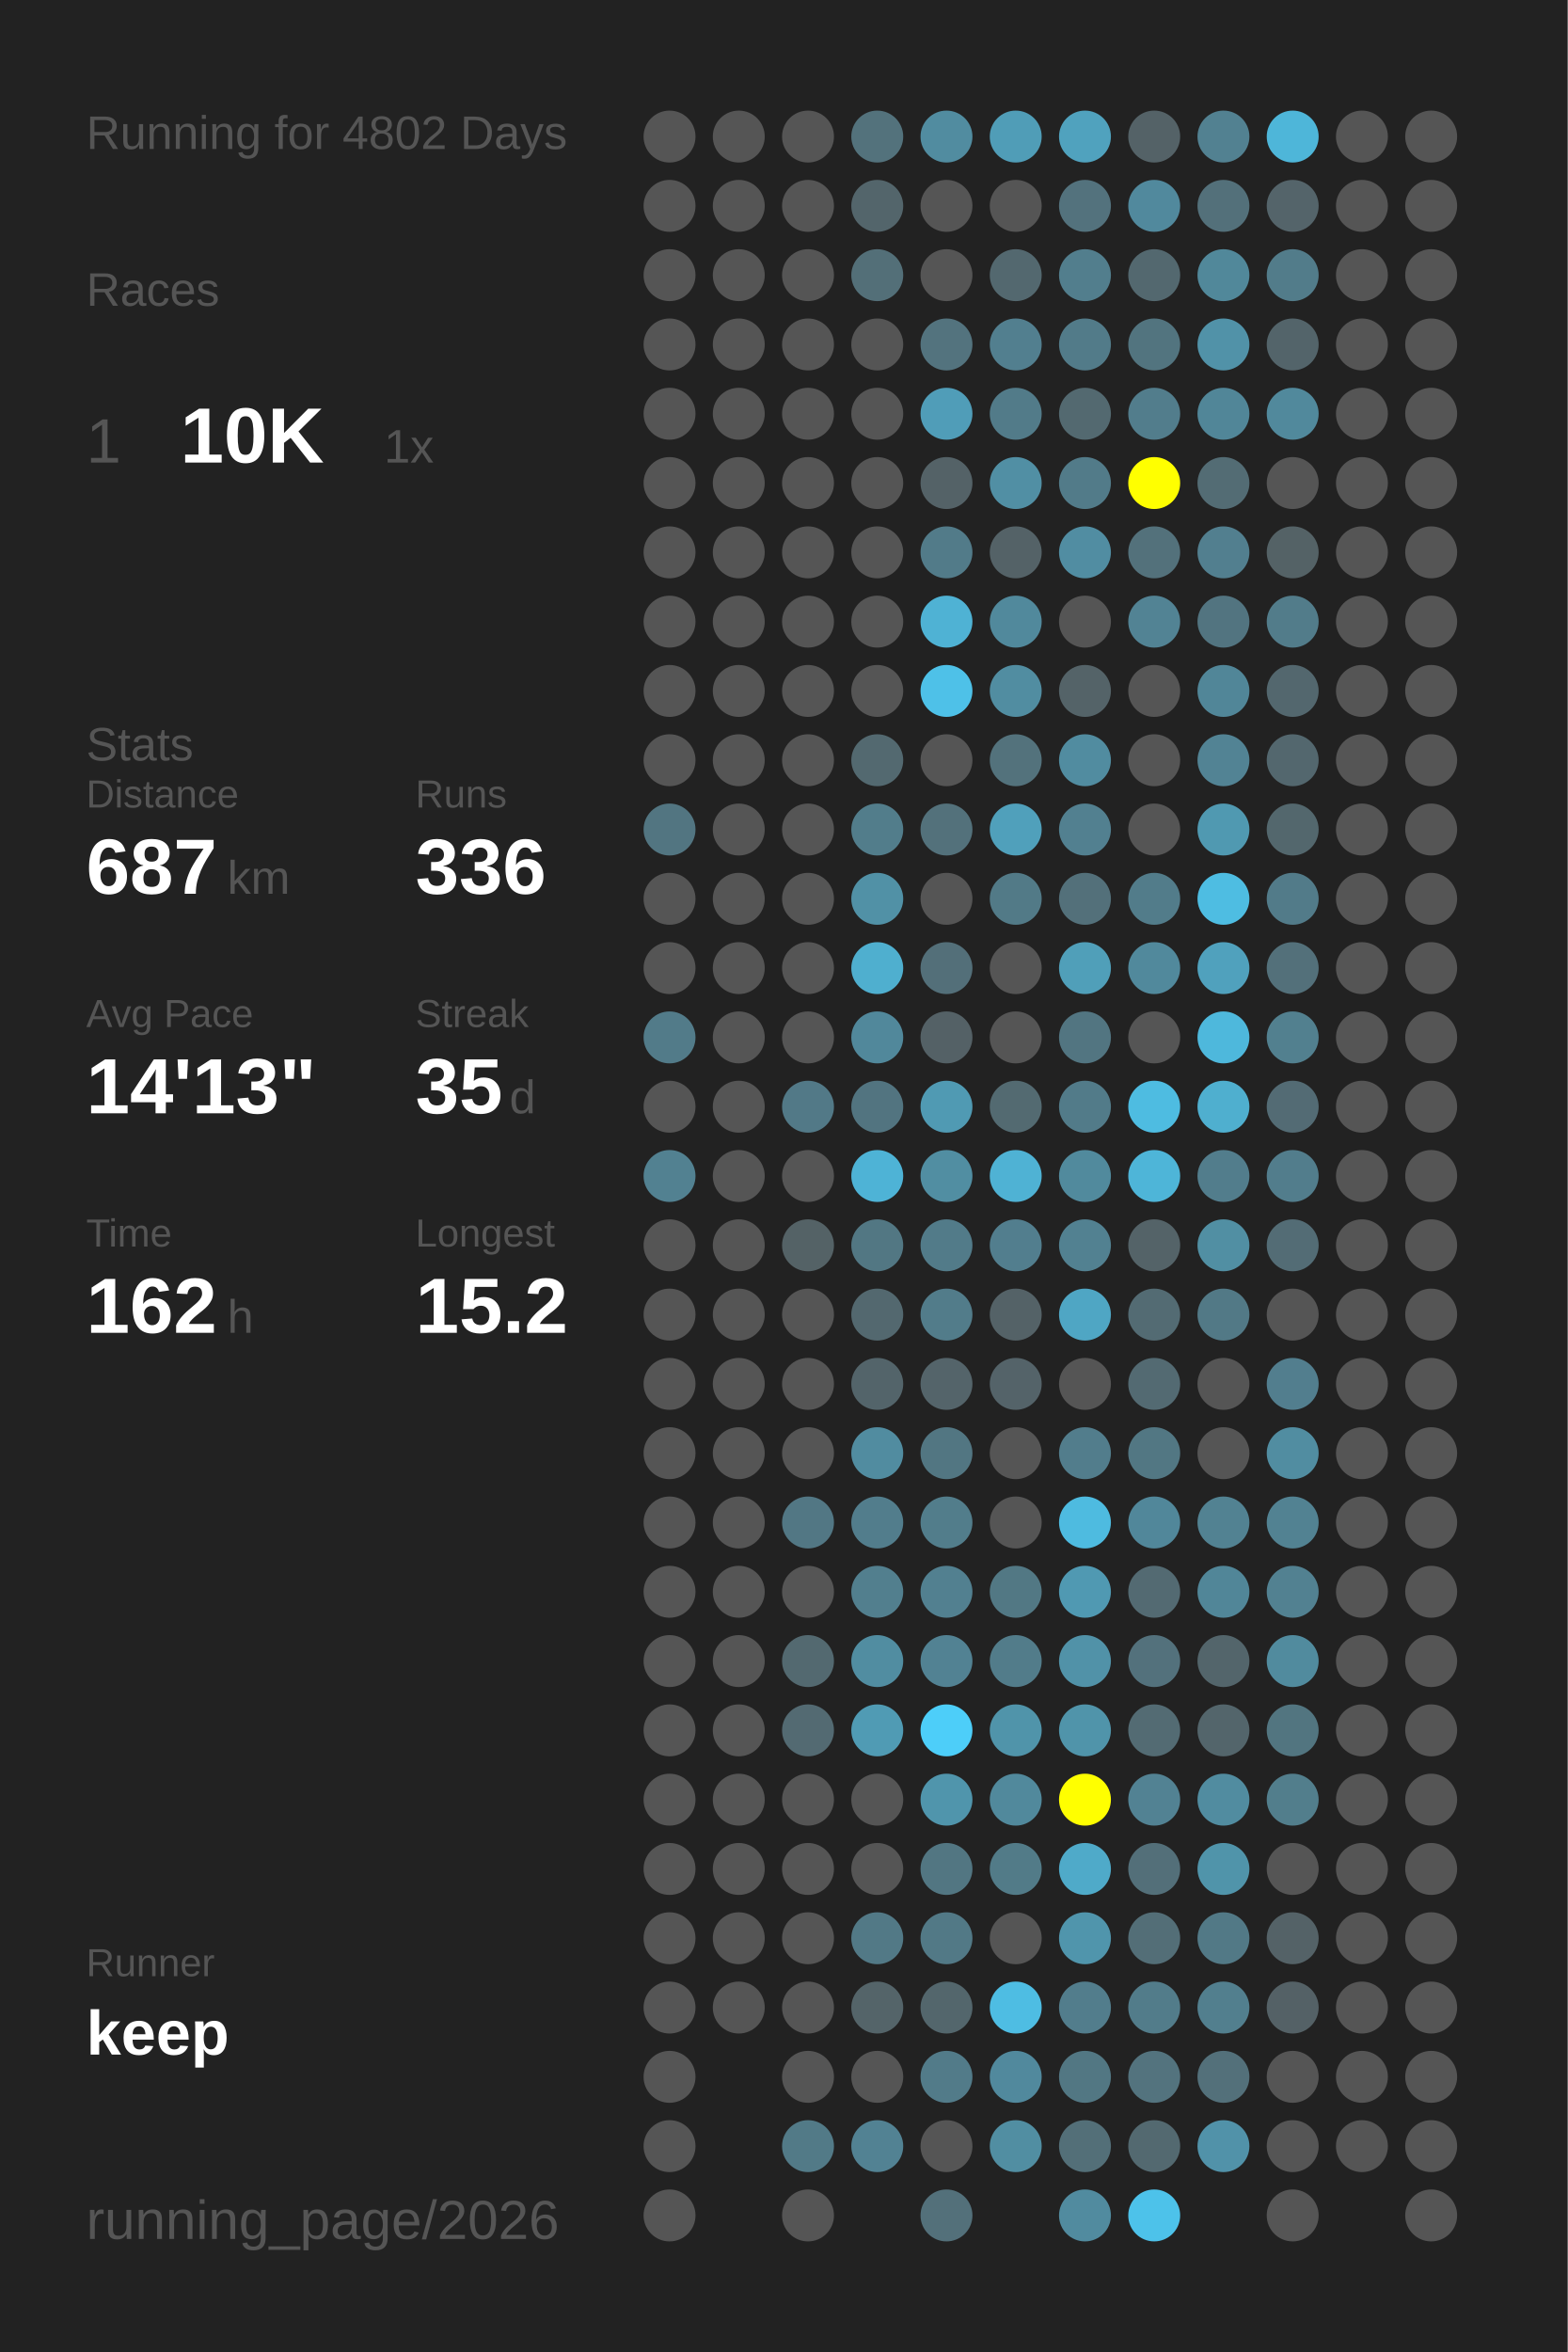
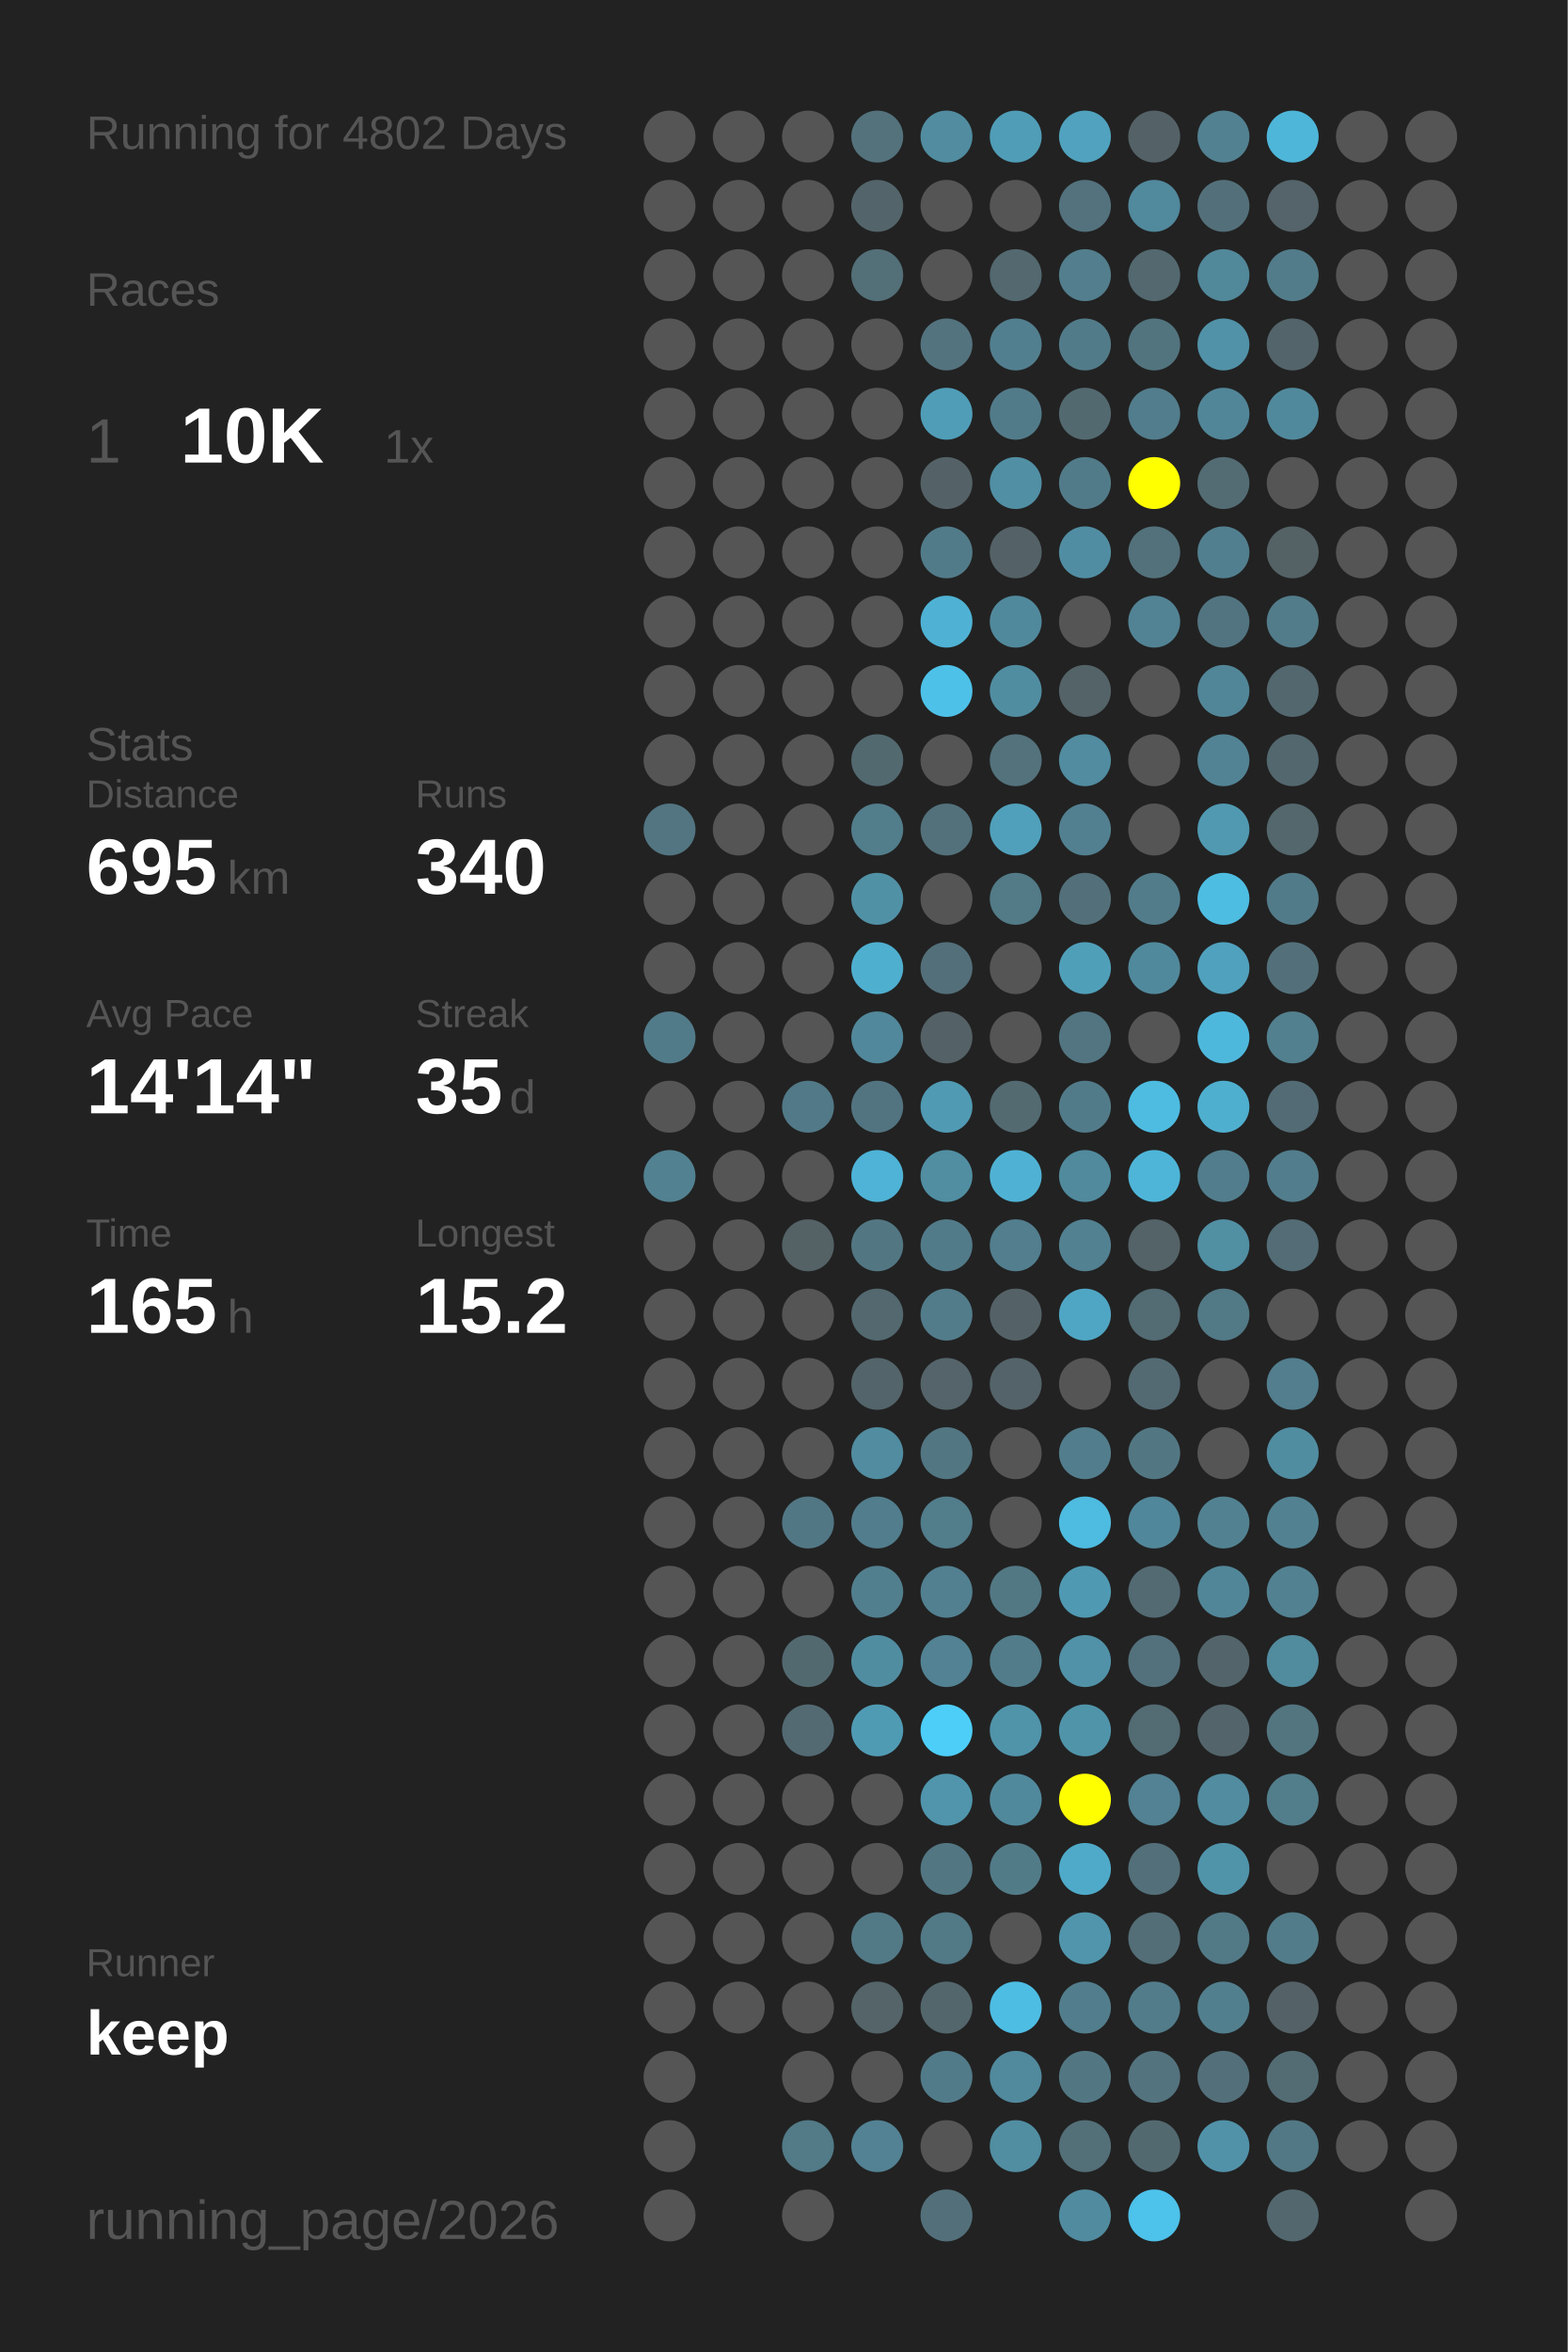
<svg xmlns="http://www.w3.org/2000/svg" baseProfile="full" height="300mm" version="1.1" viewBox="0,0,200,300" width="200mm">
  <defs />
  <rect fill="#222222" height="300" width="200" x="0" y="0" />
  <text fill="#555555" style="font-size:6px; font-family:Arial;" x="11" y="19">Running for 4802 Days</text>
  <text fill="#555555" style="font-size:6px; font-family:Arial;" x="11" y="39">Races</text>
  <text fill="#555555" style="font-size:8px; font-family:Arial;" x="11" y="59">1</text>
  <text fill="#FFFFFF" style="font-size:10px; font-family:Arial; font-weight:bold;" x="23" y="59">10K</text>
  <text fill="#555555" style="font-size:6px; font-family:Arial;" x="49" y="59">1x</text>
  <text fill="#555555" style="font-size:6px; font-family:Arial;" x="11" y="97">Stats</text>
  <text fill="#555555" style="font-size:5px; font-family:Arial;" x="11" y="103">Distance</text>
-   <text fill="#FFFFFF" style="font-size:10px; font-family:Arial; font-weight:bold;" x="11" y="114">687</text>
+   <text fill="#FFFFFF" style="font-size:10px; font-family:Arial; font-weight:bold;" x="11" y="114">695</text>
  <text fill="#555555" style="font-size:6px; font-family:Arial;" x="29" y="114">km</text>
  <text fill="#555555" style="font-size:5px; font-family:Arial;" x="53" y="103">Runs</text>
-   <text fill="#FFFFFF" style="font-size:10px; font-family:Arial; font-weight:bold;" x="53" y="114">336</text>
+   <text fill="#FFFFFF" style="font-size:10px; font-family:Arial; font-weight:bold;" x="53" y="114">340</text>
  <text fill="#555555" style="font-size:5px; font-family:Arial;" x="11" y="131">Avg Pace</text>
-   <text fill="#FFFFFF" style="font-size:10px; font-family:Arial; font-weight:bold;" x="11" y="142">14'13"</text>
+   <text fill="#FFFFFF" style="font-size:10px; font-family:Arial; font-weight:bold;" x="11" y="142">14'14"</text>
  <text fill="#555555" style="font-size:5px; font-family:Arial;" x="53" y="131">Streak</text>
  <text fill="#FFFFFF" style="font-size:10px; font-family:Arial; font-weight:bold;" x="53" y="142">35</text>
  <text fill="#555555" style="font-size:6px; font-family:Arial;" x="65" y="142">d</text>
  <text fill="#555555" style="font-size:5px; font-family:Arial;" x="11" y="159">Time</text>
-   <text fill="#FFFFFF" style="font-size:10px; font-family:Arial; font-weight:bold;" x="11" y="170">162</text>
+   <text fill="#FFFFFF" style="font-size:10px; font-family:Arial; font-weight:bold;" x="11" y="170">165</text>
  <text fill="#555555" style="font-size:6px; font-family:Arial;" x="29" y="170">h</text>
  <text fill="#555555" style="font-size:5px; font-family:Arial;" x="53" y="159">Longest</text>
  <text fill="#FFFFFF" style="font-size:10px; font-family:Arial; font-weight:bold;" x="53" y="170">15.2</text>
  <text fill="#555555" style="font-size:5px; font-family:Arial;" x="11" y="252.065">Runner</text>
  <text fill="#FFFFFF" style="font-size:8px; font-family:Arial; font-weight:bold;" x="11" y="262.065">keep</text>
  <text fill="#555555" style="font-size:7px; font-family:Arial;" x="11" y="285.581">running_page/2026</text>
  <circle cx="85.417" cy="17.419" fill="#555555" r="3.312" />
  <circle cx="85.417" cy="26.258" fill="#555555" r="3.312" />
  <circle cx="85.417" cy="35.097" fill="#555555" r="3.312" />
  <circle cx="85.417" cy="43.935" fill="#555555" r="3.312" />
  <circle cx="85.417" cy="52.774" fill="#555555" r="3.312" />
  <circle cx="85.417" cy="61.613" fill="#555555" r="3.312" />
  <circle cx="85.417" cy="70.452" fill="#555555" r="3.312" />
  <circle cx="85.417" cy="79.29" fill="#555555" r="3.312" />
  <circle cx="85.417" cy="88.129" fill="#555555" r="3.312" />
  <circle cx="85.417" cy="96.968" fill="#555555" r="3.312" />
  <circle cx="85.417" cy="105.806" fill="#527581" r="3.312" />
  <circle cx="85.417" cy="114.645" fill="#555555" r="3.312" />
  <circle cx="85.417" cy="123.484" fill="#555555" r="3.312" />
  <circle cx="85.417" cy="132.323" fill="#527b89" r="3.312" />
  <circle cx="85.417" cy="141.161" fill="#555555" r="3.312" />
  <circle cx="85.417" cy="150" fill="#528191" r="3.312" />
  <circle cx="85.417" cy="158.839" fill="#555555" r="3.312" />
  <circle cx="85.417" cy="167.677" fill="#555555" r="3.312" />
  <circle cx="85.417" cy="176.516" fill="#555555" r="3.312" />
  <circle cx="85.417" cy="185.355" fill="#555555" r="3.312" />
  <circle cx="85.417" cy="194.194" fill="#555555" r="3.312" />
  <circle cx="85.417" cy="203.032" fill="#555555" r="3.312" />
  <circle cx="85.417" cy="211.871" fill="#555555" r="3.312" />
  <circle cx="85.417" cy="220.71" fill="#555555" r="3.312" />
  <circle cx="85.417" cy="229.548" fill="#555555" r="3.312" />
  <circle cx="85.417" cy="238.387" fill="#555555" r="3.312" />
  <circle cx="85.417" cy="247.226" fill="#555555" r="3.312" />
  <circle cx="85.417" cy="256.065" fill="#555555" r="3.312" />
  <circle cx="85.417" cy="264.903" fill="#555555" r="3.312" />
  <circle cx="85.417" cy="273.742" fill="#555555" r="3.312" />
  <circle cx="85.417" cy="282.581" fill="#555555" r="3.312" />
  <circle cx="94.25" cy="17.419" fill="#555555" r="3.312" />
  <circle cx="94.25" cy="26.258" fill="#555555" r="3.312" />
  <circle cx="94.25" cy="35.097" fill="#555555" r="3.312" />
  <circle cx="94.25" cy="43.935" fill="#555555" r="3.312" />
  <circle cx="94.25" cy="52.774" fill="#555555" r="3.312" />
  <circle cx="94.25" cy="61.613" fill="#555555" r="3.312" />
  <circle cx="94.25" cy="70.452" fill="#555555" r="3.312" />
  <circle cx="94.25" cy="79.29" fill="#555555" r="3.312" />
  <circle cx="94.25" cy="88.129" fill="#555555" r="3.312" />
  <circle cx="94.25" cy="96.968" fill="#555555" r="3.312" />
  <circle cx="94.25" cy="105.806" fill="#555555" r="3.312" />
  <circle cx="94.25" cy="114.645" fill="#555555" r="3.312" />
  <circle cx="94.25" cy="123.484" fill="#555555" r="3.312" />
  <circle cx="94.25" cy="132.323" fill="#555555" r="3.312" />
  <circle cx="94.25" cy="141.161" fill="#555555" r="3.312" />
  <circle cx="94.25" cy="150" fill="#555555" r="3.312" />
  <circle cx="94.25" cy="158.839" fill="#555555" r="3.312" />
  <circle cx="94.25" cy="167.677" fill="#555555" r="3.312" />
  <circle cx="94.25" cy="176.516" fill="#555555" r="3.312" />
  <circle cx="94.25" cy="185.355" fill="#555555" r="3.312" />
  <circle cx="94.25" cy="194.194" fill="#555555" r="3.312" />
  <circle cx="94.25" cy="203.032" fill="#555555" r="3.312" />
  <circle cx="94.25" cy="211.871" fill="#555555" r="3.312" />
  <circle cx="94.25" cy="220.71" fill="#555555" r="3.312" />
  <circle cx="94.25" cy="229.548" fill="#555555" r="3.312" />
  <circle cx="94.25" cy="238.387" fill="#555555" r="3.312" />
  <circle cx="94.25" cy="247.226" fill="#555555" r="3.312" />
  <circle cx="94.25" cy="256.065" fill="#555555" r="3.312" />
  <circle cx="103.083" cy="17.419" fill="#555555" r="3.312" />
  <circle cx="103.083" cy="26.258" fill="#555555" r="3.312" />
  <circle cx="103.083" cy="35.097" fill="#555555" r="3.312" />
  <circle cx="103.083" cy="43.935" fill="#555555" r="3.312" />
  <circle cx="103.083" cy="52.774" fill="#555555" r="3.312" />
  <circle cx="103.083" cy="61.613" fill="#555555" r="3.312" />
  <circle cx="103.083" cy="70.452" fill="#555555" r="3.312" />
  <circle cx="103.083" cy="79.29" fill="#555555" r="3.312" />
  <circle cx="103.083" cy="88.129" fill="#555555" r="3.312" />
  <circle cx="103.083" cy="96.968" fill="#555555" r="3.312" />
  <circle cx="103.083" cy="105.806" fill="#555555" r="3.312" />
  <circle cx="103.083" cy="114.645" fill="#555555" r="3.312" />
  <circle cx="103.083" cy="123.484" fill="#555555" r="3.312" />
  <circle cx="103.083" cy="132.323" fill="#555555" r="3.312" />
  <circle cx="103.083" cy="141.161" fill="#527987" r="3.312" />
  <circle cx="103.083" cy="150" fill="#555555" r="3.312" />
  <circle cx="103.083" cy="158.839" fill="#546266" r="3.312" />
  <circle cx="103.083" cy="167.677" fill="#555555" r="3.312" />
  <circle cx="103.083" cy="176.516" fill="#555555" r="3.312" />
  <circle cx="103.083" cy="185.355" fill="#555555" r="3.312" />
  <circle cx="103.083" cy="194.194" fill="#527784" r="3.312" />
  <circle cx="103.083" cy="203.032" fill="#555555" r="3.312" />
  <circle cx="103.083" cy="211.871" fill="#536970" r="3.312" />
  <circle cx="103.083" cy="220.71" fill="#536a72" r="3.312" />
  <circle cx="103.083" cy="229.548" fill="#555555" r="3.312" />
  <circle cx="103.083" cy="238.387" fill="#555555" r="3.312" />
  <circle cx="103.083" cy="247.226" fill="#555555" r="3.312" />
  <circle cx="103.083" cy="256.065" fill="#555555" r="3.312" />
  <circle cx="103.083" cy="264.903" fill="#555555" r="3.312" />
  <circle cx="103.083" cy="273.742" fill="#527a87" r="3.312" />
  <circle cx="103.083" cy="282.581" fill="#555555" r="3.312" />
  <circle cx="111.917" cy="17.419" fill="#53727c" r="3.312" />
  <circle cx="111.917" cy="26.258" fill="#53656b" r="3.312" />
  <circle cx="111.917" cy="35.097" fill="#536f78" r="3.312" />
  <circle cx="111.917" cy="43.935" fill="#555555" r="3.312" />
  <circle cx="111.917" cy="52.774" fill="#555555" r="3.312" />
  <circle cx="111.917" cy="61.613" fill="#555555" r="3.312" />
  <circle cx="111.917" cy="70.452" fill="#555555" r="3.312" />
  <circle cx="111.917" cy="79.29" fill="#555555" r="3.312" />
  <circle cx="111.917" cy="88.129" fill="#555555" r="3.312" />
  <circle cx="111.917" cy="96.968" fill="#536970" r="3.312" />
  <circle cx="111.917" cy="105.806" fill="#527d8b" r="3.312" />
  <circle cx="111.917" cy="114.645" fill="#5191a6" r="3.312" />
  <circle cx="111.917" cy="123.484" fill="#4fafcf" r="3.312" />
  <circle cx="111.917" cy="132.323" fill="#51889b" r="3.312" />
  <circle cx="111.917" cy="141.161" fill="#527480" r="3.312" />
  <circle cx="111.917" cy="150" fill="#4eb3d6" r="3.312" />
  <circle cx="111.917" cy="158.839" fill="#527783" r="3.312" />
  <circle cx="111.917" cy="167.677" fill="#53686f" r="3.312" />
  <circle cx="111.917" cy="176.516" fill="#53646a" r="3.312" />
  <circle cx="111.917" cy="185.355" fill="#518ca0" r="3.312" />
  <circle cx="111.917" cy="194.194" fill="#527d8c" r="3.312" />
  <circle cx="111.917" cy="203.032" fill="#527f8e" r="3.312" />
  <circle cx="111.917" cy="211.871" fill="#518da1" r="3.312" />
  <circle cx="111.917" cy="220.71" fill="#509bb4" r="3.312" />
  <circle cx="111.917" cy="229.548" fill="#555555" r="3.312" />
  <circle cx="111.917" cy="238.387" fill="#555555" r="3.312" />
  <circle cx="111.917" cy="247.226" fill="#527986" r="3.312" />
  <circle cx="111.917" cy="256.065" fill="#546469" r="3.312" />
  <circle cx="111.917" cy="264.903" fill="#555555" r="3.312" />
  <circle cx="111.917" cy="273.742" fill="#528293" r="3.312" />
  <circle cx="120.75" cy="17.419" fill="#518ca0" r="3.312" />
  <circle cx="120.75" cy="26.258" fill="#555555" r="3.312" />
  <circle cx="120.75" cy="35.097" fill="#555555" r="3.312" />
  <circle cx="120.75" cy="43.935" fill="#53737e" r="3.312" />
  <circle cx="120.75" cy="52.774" fill="#509db8" r="3.312" />
  <circle cx="120.75" cy="61.613" fill="#546267" r="3.312" />
  <circle cx="120.75" cy="70.452" fill="#527b89" r="3.312" />
  <circle cx="120.75" cy="79.29" fill="#4fb2d4" r="3.312" />
  <circle cx="120.75" cy="88.129" fill="#4ec1e8" r="3.312" />
  <circle cx="120.75" cy="96.968" fill="#555555" r="3.312" />
  <circle cx="120.75" cy="105.806" fill="#53717b" r="3.312" />
  <circle cx="120.75" cy="114.645" fill="#555555" r="3.312" />
  <circle cx="120.75" cy="123.484" fill="#536f79" r="3.312" />
  <circle cx="120.75" cy="132.323" fill="#546166" r="3.312" />
  <circle cx="120.75" cy="141.161" fill="#509ab3" r="3.312" />
  <circle cx="120.75" cy="150" fill="#518ea2" r="3.312" />
  <circle cx="120.75" cy="158.839" fill="#527b89" r="3.312" />
  <circle cx="120.75" cy="167.677" fill="#527c8a" r="3.312" />
  <circle cx="120.75" cy="176.516" fill="#54646a" r="3.312" />
  <circle cx="120.75" cy="185.355" fill="#527682" r="3.312" />
  <circle cx="120.75" cy="194.194" fill="#527d8b" r="3.312" />
  <circle cx="120.75" cy="203.032" fill="#528090" r="3.312" />
  <circle cx="120.75" cy="211.871" fill="#528293" r="3.312" />
  <circle cx="120.75" cy="220.71" fill="#4dcef9" r="3.312" />
  <circle cx="120.75" cy="229.548" fill="#5095ac" r="3.312" />
  <circle cx="120.75" cy="238.387" fill="#527682" r="3.312" />
  <circle cx="120.75" cy="247.226" fill="#527986" r="3.312" />
  <circle cx="120.75" cy="256.065" fill="#53666c" r="3.312" />
  <circle cx="120.75" cy="264.903" fill="#527b89" r="3.312" />
  <circle cx="120.75" cy="273.742" fill="#555555" r="3.312" />
  <circle cx="120.75" cy="282.581" fill="#53707a" r="3.312" />
  <circle cx="129.583" cy="17.419" fill="#509db7" r="3.312" />
  <circle cx="129.583" cy="26.258" fill="#555555" r="3.312" />
  <circle cx="129.583" cy="35.097" fill="#53686f" r="3.312" />
  <circle cx="129.583" cy="43.935" fill="#527f8f" r="3.312" />
  <circle cx="129.583" cy="52.774" fill="#527b89" r="3.312" />
  <circle cx="129.583" cy="61.613" fill="#518fa4" r="3.312" />
  <circle cx="129.583" cy="70.452" fill="#546267" r="3.312" />
  <circle cx="129.583" cy="79.29" fill="#51899c" r="3.312" />
  <circle cx="129.583" cy="88.129" fill="#518da1" r="3.312" />
  <circle cx="129.583" cy="96.968" fill="#53727c" r="3.312" />
  <circle cx="129.583" cy="105.806" fill="#50a0bb" r="3.312" />
  <circle cx="129.583" cy="114.645" fill="#527a87" r="3.312" />
  <circle cx="129.583" cy="123.484" fill="#555555" r="3.312" />
  <circle cx="129.583" cy="132.323" fill="#555555" r="3.312" />
  <circle cx="129.583" cy="141.161" fill="#536a71" r="3.312" />
  <circle cx="129.583" cy="150" fill="#4fb2d4" r="3.312" />
  <circle cx="129.583" cy="158.839" fill="#527e8e" r="3.312" />
  <circle cx="129.583" cy="167.677" fill="#546267" r="3.312" />
  <circle cx="129.583" cy="176.516" fill="#546369" r="3.312" />
  <circle cx="129.583" cy="185.355" fill="#555555" r="3.312" />
  <circle cx="129.583" cy="194.194" fill="#555555" r="3.312" />
  <circle cx="129.583" cy="203.032" fill="#527884" r="3.312" />
  <circle cx="129.583" cy="211.871" fill="#527c8a" r="3.312" />
  <circle cx="129.583" cy="220.71" fill="#5094aa" r="3.312" />
  <circle cx="129.583" cy="229.548" fill="#51899c" r="3.312" />
  <circle cx="129.583" cy="238.387" fill="#527b88" r="3.312" />
  <circle cx="129.583" cy="247.226" fill="#555555" r="3.312" />
  <circle cx="129.583" cy="256.065" fill="#4ebde3" r="3.312" />
  <circle cx="129.583" cy="264.903" fill="#51899d" r="3.312" />
  <circle cx="129.583" cy="273.742" fill="#518ea2" r="3.312" />
  <circle cx="138.417" cy="17.419" fill="#50a2be" r="3.312" />
  <circle cx="138.417" cy="26.258" fill="#53727d" r="3.312" />
  <circle cx="138.417" cy="35.097" fill="#527e8d" r="3.312" />
  <circle cx="138.417" cy="43.935" fill="#527b89" r="3.312" />
  <circle cx="138.417" cy="52.774" fill="#536970" r="3.312" />
  <circle cx="138.417" cy="61.613" fill="#527b89" r="3.312" />
  <circle cx="138.417" cy="70.452" fill="#518da2" r="3.312" />
  <circle cx="138.417" cy="79.29" fill="#555555" r="3.312" />
  <circle cx="138.417" cy="88.129" fill="#546368" r="3.312" />
  <circle cx="138.417" cy="96.968" fill="#518ca0" r="3.312" />
  <circle cx="138.417" cy="105.806" fill="#528090" r="3.312" />
  <circle cx="138.417" cy="114.645" fill="#53707a" r="3.312" />
  <circle cx="138.417" cy="123.484" fill="#509fb9" r="3.312" />
  <circle cx="138.417" cy="132.323" fill="#527581" r="3.312" />
  <circle cx="138.417" cy="141.161" fill="#527b89" r="3.312" />
  <circle cx="138.417" cy="150" fill="#518a9d" r="3.312" />
  <circle cx="138.417" cy="158.839" fill="#528191" r="3.312" />
  <circle cx="138.417" cy="167.677" fill="#4fa6c4" r="3.312" />
  <circle cx="138.417" cy="176.516" fill="#555555" r="3.312" />
  <circle cx="138.417" cy="185.355" fill="#527d8c" r="3.312" />
  <circle cx="138.417" cy="194.194" fill="#4ebbe0" r="3.312" />
  <circle cx="138.417" cy="203.032" fill="#5099b2" r="3.312" />
  <circle cx="138.417" cy="211.871" fill="#5192a8" r="3.312" />
  <circle cx="138.417" cy="220.71" fill="#5094aa" r="3.312" />
  <circle cx="138.417" cy="229.548" fill="#FFFF00" r="3.312" />
  <circle cx="138.417" cy="238.387" fill="#4faac9" r="3.312" />
  <circle cx="138.417" cy="247.226" fill="#5095ac" r="3.312" />
  <circle cx="138.417" cy="256.065" fill="#527d8c" r="3.312" />
  <circle cx="138.417" cy="264.903" fill="#527783" r="3.312" />
  <circle cx="138.417" cy="273.742" fill="#536f78" r="3.312" />
  <circle cx="138.417" cy="282.581" fill="#518b9f" r="3.312" />
  <circle cx="147.25" cy="17.419" fill="#546267" r="3.312" />
  <circle cx="147.25" cy="26.258" fill="#51899d" r="3.312" />
  <circle cx="147.25" cy="35.097" fill="#53686f" r="3.312" />
  <circle cx="147.25" cy="43.935" fill="#52747f" r="3.312" />
  <circle cx="147.25" cy="52.774" fill="#527d8c" r="3.312" />
  <circle cx="147.25" cy="61.613" fill="#FFFF00" r="3.312" />
  <circle cx="147.25" cy="70.452" fill="#53717b" r="3.312" />
  <circle cx="147.25" cy="79.29" fill="#528394" r="3.312" />
  <circle cx="147.25" cy="88.129" fill="#555555" r="3.312" />
  <circle cx="147.25" cy="96.968" fill="#555555" r="3.312" />
  <circle cx="147.25" cy="105.806" fill="#555555" r="3.312" />
  <circle cx="147.25" cy="114.645" fill="#527c8a" r="3.312" />
  <circle cx="147.25" cy="123.484" fill="#51899c" r="3.312" />
  <circle cx="147.25" cy="132.323" fill="#555555" r="3.312" />
  <circle cx="147.25" cy="141.161" fill="#4ebce1" r="3.312" />
  <circle cx="147.25" cy="150" fill="#4eb5d8" r="3.312" />
  <circle cx="147.25" cy="158.839" fill="#546368" r="3.312" />
  <circle cx="147.25" cy="167.677" fill="#536b73" r="3.312" />
  <circle cx="147.25" cy="176.516" fill="#536a72" r="3.312" />
  <circle cx="147.25" cy="185.355" fill="#527783" r="3.312" />
  <circle cx="147.25" cy="194.194" fill="#51879a" r="3.312" />
  <circle cx="147.25" cy="203.032" fill="#536a72" r="3.312" />
  <circle cx="147.25" cy="211.871" fill="#53717c" r="3.312" />
  <circle cx="147.25" cy="220.71" fill="#536b73" r="3.312" />
  <circle cx="147.25" cy="229.548" fill="#528293" r="3.312" />
  <circle cx="147.25" cy="238.387" fill="#536f79" r="3.312" />
  <circle cx="147.25" cy="247.226" fill="#536e77" r="3.312" />
  <circle cx="147.25" cy="256.065" fill="#527c8a" r="3.312" />
  <circle cx="147.25" cy="264.903" fill="#53737e" r="3.312" />
  <circle cx="147.25" cy="273.742" fill="#536970" r="3.312" />
  <circle cx="147.25" cy="282.581" fill="#4dc2ea" r="3.312" />
  <circle cx="156.083" cy="17.419" fill="#528191" r="3.312" />
  <circle cx="156.083" cy="26.258" fill="#53707a" r="3.312" />
  <circle cx="156.083" cy="35.097" fill="#51889a" r="3.312" />
  <circle cx="156.083" cy="43.935" fill="#5192a8" r="3.312" />
  <circle cx="156.083" cy="52.774" fill="#518698" r="3.312" />
  <circle cx="156.083" cy="61.613" fill="#536c74" r="3.312" />
  <circle cx="156.083" cy="70.452" fill="#527f8f" r="3.312" />
  <circle cx="156.083" cy="79.29" fill="#527480" r="3.312" />
  <circle cx="156.083" cy="88.129" fill="#518698" r="3.312" />
  <circle cx="156.083" cy="96.968" fill="#528394" r="3.312" />
  <circle cx="156.083" cy="105.806" fill="#5099b1" r="3.312" />
  <circle cx="156.083" cy="114.645" fill="#4ebde2" r="3.312" />
  <circle cx="156.083" cy="123.484" fill="#50a1bd" r="3.312" />
  <circle cx="156.083" cy="132.323" fill="#4eb8dc" r="3.312" />
  <circle cx="156.083" cy="141.161" fill="#4fafcf" r="3.312" />
  <circle cx="156.083" cy="150" fill="#527d8c" r="3.312" />
  <circle cx="156.083" cy="158.839" fill="#518fa3" r="3.312" />
  <circle cx="156.083" cy="167.677" fill="#527986" r="3.312" />
  <circle cx="156.083" cy="176.516" fill="#555555" r="3.312" />
  <circle cx="156.083" cy="185.355" fill="#555555" r="3.312" />
  <circle cx="156.083" cy="194.194" fill="#528292" r="3.312" />
  <circle cx="156.083" cy="203.032" fill="#518698" r="3.312" />
  <circle cx="156.083" cy="211.871" fill="#53656b" r="3.312" />
  <circle cx="156.083" cy="220.71" fill="#53656b" r="3.312" />
  <circle cx="156.083" cy="229.548" fill="#518ca0" r="3.312" />
  <circle cx="156.083" cy="238.387" fill="#5094aa" r="3.312" />
  <circle cx="156.083" cy="247.226" fill="#527986" r="3.312" />
  <circle cx="156.083" cy="256.065" fill="#527f8e" r="3.312" />
  <circle cx="156.083" cy="264.903" fill="#53707a" r="3.312" />
  <circle cx="156.083" cy="273.742" fill="#5192a9" r="3.312" />
  <circle cx="164.917" cy="17.419" fill="#4eb6d9" r="3.312" />
  <circle cx="164.917" cy="26.258" fill="#54646a" r="3.312" />
  <circle cx="164.917" cy="35.097" fill="#527c8a" r="3.312" />
  <circle cx="164.917" cy="43.935" fill="#53646a" r="3.312" />
  <circle cx="164.917" cy="52.774" fill="#51899c" r="3.312" />
  <circle cx="164.917" cy="61.613" fill="#555555" r="3.312" />
  <circle cx="164.917" cy="70.452" fill="#546266" r="3.312" />
  <circle cx="164.917" cy="79.29" fill="#527c8a" r="3.312" />
  <circle cx="164.917" cy="88.129" fill="#53676e" r="3.312" />
  <circle cx="164.917" cy="96.968" fill="#53676e" r="3.312" />
  <circle cx="164.917" cy="105.806" fill="#53676d" r="3.312" />
  <circle cx="164.917" cy="114.645" fill="#527b89" r="3.312" />
  <circle cx="164.917" cy="123.484" fill="#53707a" r="3.312" />
  <circle cx="164.917" cy="132.323" fill="#52808f" r="3.312" />
  <circle cx="164.917" cy="141.161" fill="#536b74" r="3.312" />
  <circle cx="164.917" cy="150" fill="#527d8c" r="3.312" />
  <circle cx="164.917" cy="158.839" fill="#536c75" r="3.312" />
  <circle cx="164.917" cy="167.677" fill="#555555" r="3.312" />
  <circle cx="164.917" cy="176.516" fill="#527e8e" r="3.312" />
  <circle cx="164.917" cy="185.355" fill="#518da1" r="3.312" />
  <circle cx="164.917" cy="194.194" fill="#528292" r="3.312" />
  <circle cx="164.917" cy="203.032" fill="#528191" r="3.312" />
  <circle cx="164.917" cy="211.871" fill="#518b9e" r="3.312" />
  <circle cx="164.917" cy="220.71" fill="#527580" r="3.312" />
  <circle cx="164.917" cy="229.548" fill="#527e8c" r="3.312" />
  <circle cx="164.917" cy="238.387" fill="#555555" r="3.312" />
-   <circle cx="164.917" cy="247.226" fill="#546267" r="3.312" />
+   <circle cx="164.917" cy="247.226" fill="#527c8a" r="3.312" />
  <circle cx="164.917" cy="256.065" fill="#546166" r="3.312" />
-   <circle cx="164.917" cy="264.903" fill="#555555" r="3.312" />
-   <circle cx="164.917" cy="273.742" fill="#555555" r="3.312" />
-   <circle cx="164.917" cy="282.581" fill="#555555" r="3.312" />
+   <circle cx="164.917" cy="264.903" fill="#536c74" r="3.312" />
+   <circle cx="164.917" cy="273.742" fill="#527885" r="3.312" />
+   <circle cx="164.917" cy="282.581" fill="#53676e" r="3.312" />
  <circle cx="173.75" cy="17.419" fill="#555555" r="3.312" />
  <circle cx="173.75" cy="26.258" fill="#555555" r="3.312" />
  <circle cx="173.75" cy="35.097" fill="#555555" r="3.312" />
  <circle cx="173.75" cy="43.935" fill="#555555" r="3.312" />
  <circle cx="173.75" cy="52.774" fill="#555555" r="3.312" />
  <circle cx="173.75" cy="61.613" fill="#555555" r="3.312" />
  <circle cx="173.75" cy="70.452" fill="#555555" r="3.312" />
  <circle cx="173.75" cy="79.29" fill="#555555" r="3.312" />
  <circle cx="173.75" cy="88.129" fill="#555555" r="3.312" />
  <circle cx="173.75" cy="96.968" fill="#555555" r="3.312" />
  <circle cx="173.75" cy="105.806" fill="#555555" r="3.312" />
  <circle cx="173.75" cy="114.645" fill="#555555" r="3.312" />
  <circle cx="173.75" cy="123.484" fill="#555555" r="3.312" />
  <circle cx="173.75" cy="132.323" fill="#555555" r="3.312" />
  <circle cx="173.75" cy="141.161" fill="#555555" r="3.312" />
  <circle cx="173.75" cy="150" fill="#555555" r="3.312" />
  <circle cx="173.75" cy="158.839" fill="#555555" r="3.312" />
  <circle cx="173.75" cy="167.677" fill="#555555" r="3.312" />
  <circle cx="173.75" cy="176.516" fill="#555555" r="3.312" />
  <circle cx="173.75" cy="185.355" fill="#555555" r="3.312" />
  <circle cx="173.75" cy="194.194" fill="#555555" r="3.312" />
  <circle cx="173.75" cy="203.032" fill="#555555" r="3.312" />
  <circle cx="173.75" cy="211.871" fill="#555555" r="3.312" />
  <circle cx="173.75" cy="220.71" fill="#555555" r="3.312" />
  <circle cx="173.75" cy="229.548" fill="#555555" r="3.312" />
  <circle cx="173.75" cy="238.387" fill="#555555" r="3.312" />
  <circle cx="173.75" cy="247.226" fill="#555555" r="3.312" />
  <circle cx="173.75" cy="256.065" fill="#555555" r="3.312" />
  <circle cx="173.75" cy="264.903" fill="#555555" r="3.312" />
  <circle cx="173.75" cy="273.742" fill="#555555" r="3.312" />
  <circle cx="182.583" cy="17.419" fill="#555555" r="3.312" />
  <circle cx="182.583" cy="26.258" fill="#555555" r="3.312" />
  <circle cx="182.583" cy="35.097" fill="#555555" r="3.312" />
  <circle cx="182.583" cy="43.935" fill="#555555" r="3.312" />
  <circle cx="182.583" cy="52.774" fill="#555555" r="3.312" />
  <circle cx="182.583" cy="61.613" fill="#555555" r="3.312" />
  <circle cx="182.583" cy="70.452" fill="#555555" r="3.312" />
  <circle cx="182.583" cy="79.29" fill="#555555" r="3.312" />
  <circle cx="182.583" cy="88.129" fill="#555555" r="3.312" />
  <circle cx="182.583" cy="96.968" fill="#555555" r="3.312" />
  <circle cx="182.583" cy="105.806" fill="#555555" r="3.312" />
  <circle cx="182.583" cy="114.645" fill="#555555" r="3.312" />
  <circle cx="182.583" cy="123.484" fill="#555555" r="3.312" />
  <circle cx="182.583" cy="132.323" fill="#555555" r="3.312" />
  <circle cx="182.583" cy="141.161" fill="#555555" r="3.312" />
  <circle cx="182.583" cy="150" fill="#555555" r="3.312" />
  <circle cx="182.583" cy="158.839" fill="#555555" r="3.312" />
  <circle cx="182.583" cy="167.677" fill="#555555" r="3.312" />
  <circle cx="182.583" cy="176.516" fill="#555555" r="3.312" />
  <circle cx="182.583" cy="185.355" fill="#555555" r="3.312" />
  <circle cx="182.583" cy="194.194" fill="#555555" r="3.312" />
  <circle cx="182.583" cy="203.032" fill="#555555" r="3.312" />
  <circle cx="182.583" cy="211.871" fill="#555555" r="3.312" />
  <circle cx="182.583" cy="220.71" fill="#555555" r="3.312" />
  <circle cx="182.583" cy="229.548" fill="#555555" r="3.312" />
  <circle cx="182.583" cy="238.387" fill="#555555" r="3.312" />
  <circle cx="182.583" cy="247.226" fill="#555555" r="3.312" />
  <circle cx="182.583" cy="256.065" fill="#555555" r="3.312" />
  <circle cx="182.583" cy="264.903" fill="#555555" r="3.312" />
  <circle cx="182.583" cy="273.742" fill="#555555" r="3.312" />
  <circle cx="182.583" cy="282.581" fill="#555555" r="3.312" />
</svg>
